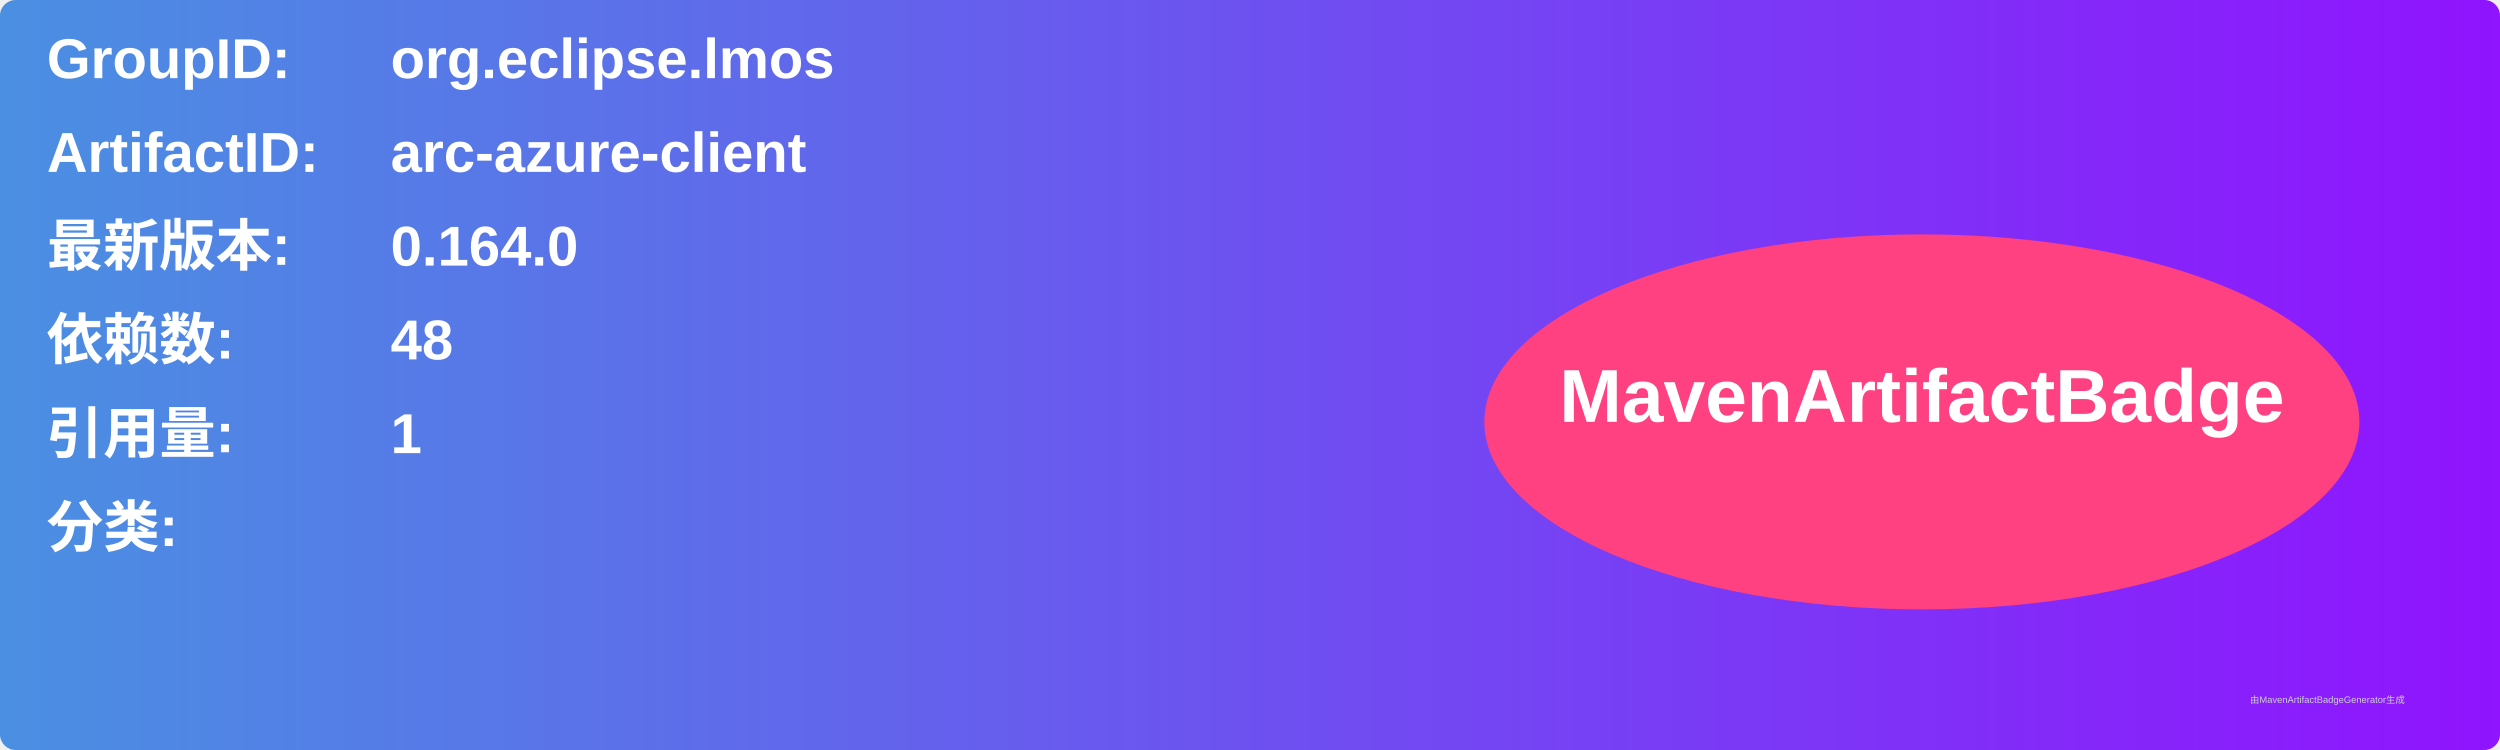
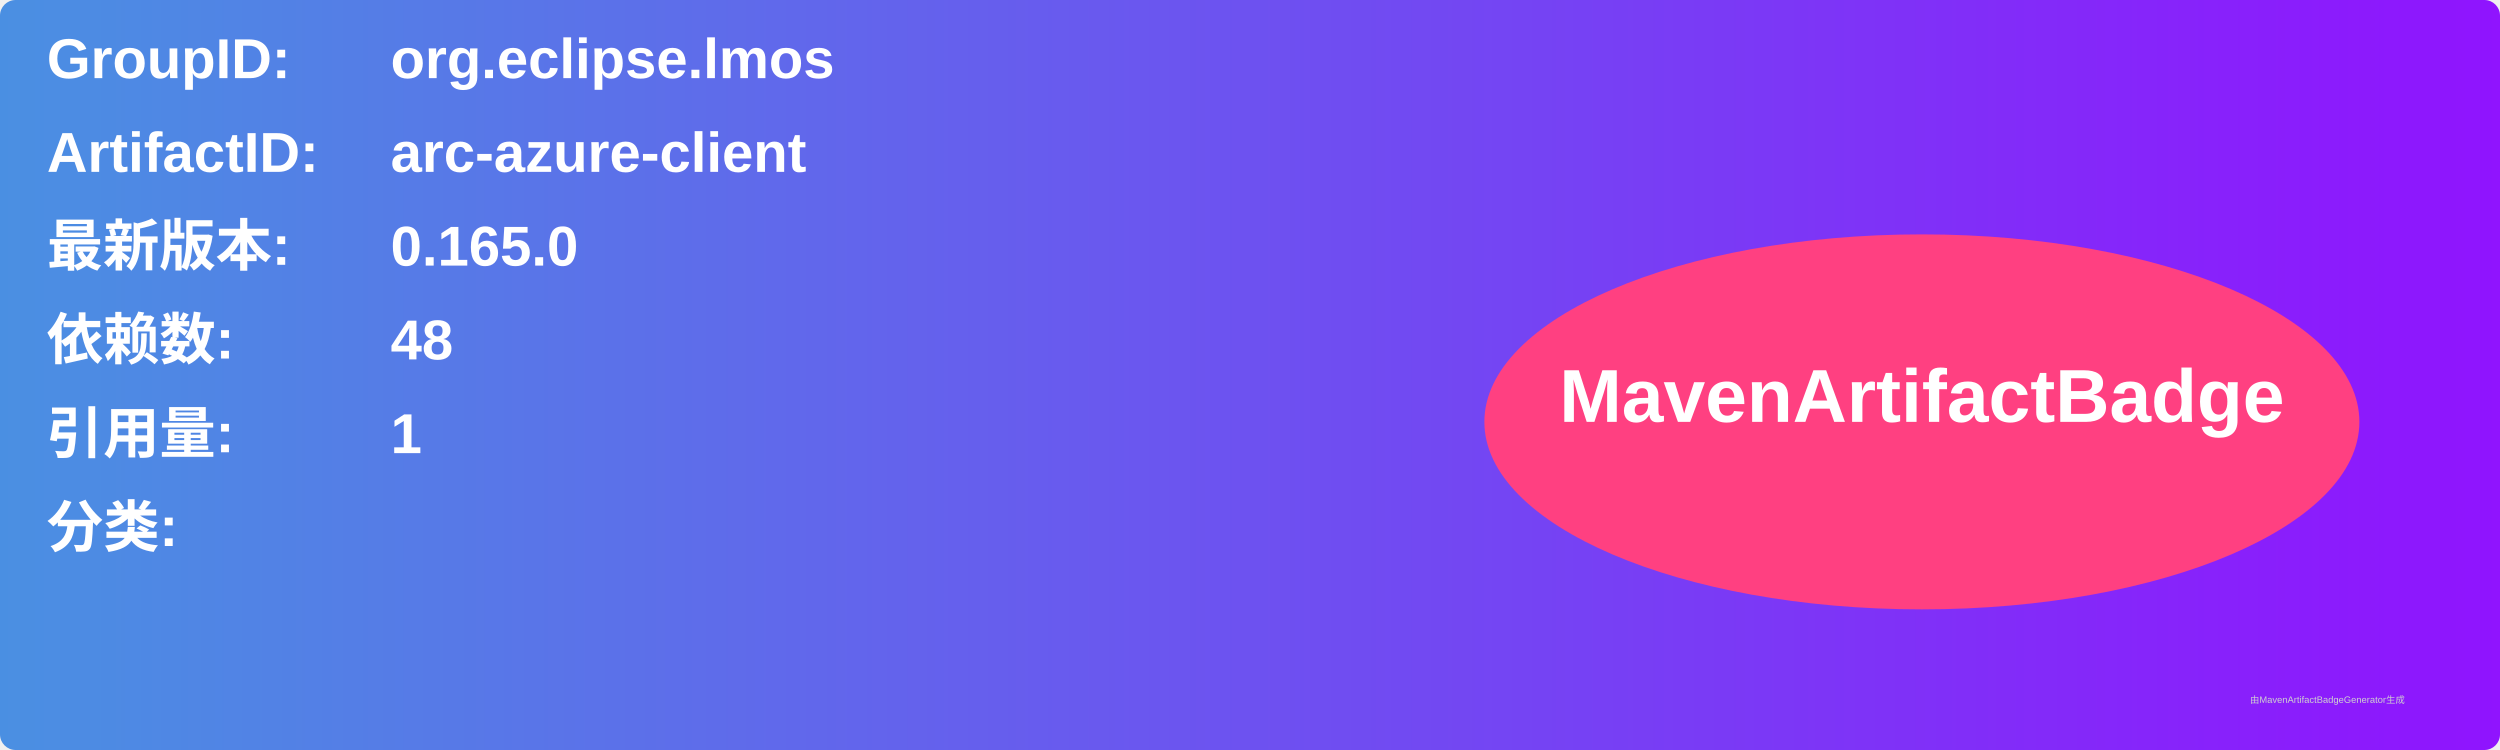
<svg xmlns="http://www.w3.org/2000/svg" width="800" height="240" viewBox="0 0 800 240">
  <linearGradient id="grad" x1="0%" y1="0%" x2="100%" y2="0%">
    <stop offset="0%" stop-color="#4a90e2" />
    <stop offset="100%" stop-color="#9013fe" />
  </linearGradient>
  <rect width="100%" height="100%" rx="5" ry="5" fill="url(#grad)" />
  <g transform="translate(15, 15)">
    <text x="0" y="10" font-family="Arial" font-size="18" fill="white" font-weight="bold" width="260">GroupID:</text>
    <text x="110" y="10" font-family="Arial" font-size="18" fill="white" font-weight="bold" width="460">org.eclipse.lmos</text>
    <text x="0" y="40" font-family="Arial" font-size="18" fill="white" font-weight="bold" width="260">ArtifactID:</text>
    <text x="110" y="40" font-family="Arial" font-size="18" fill="white" font-weight="bold" width="460">arc-azure-client</text>
    <text x="0" y="70" font-family="Arial" font-size="18" fill="white" font-weight="bold">最新版本:</text>
    <text x="110" y="70" font-family="Arial" font-size="18" fill="white" font-weight="bold">
-       <tspan font-weight="bold">0.164.0</tspan>
+       <tspan font-weight="bold">0.165.0</tspan>
    </text>
    <text x="0" y="100" font-family="Arial" font-size="18" fill="white" font-weight="bold">依赖数: </text>
    <text x="110" y="100" font-family="Arial" font-size="18" fill="white">
      <tspan font-weight="bold">48</tspan>
    </text>
    <text x="0" y="130" font-family="Arial" font-size="18" fill="white" font-weight="bold">引用量: </text>
    <text x="110" y="130" font-family="Arial" font-size="18" fill="white">
      <tspan font-weight="bold">1</tspan>
    </text>
    <text x="0" y="160" font-family="Arial" font-size="18" fill="white" font-weight="bold">分类:</text>
    <text x="10" y="190" font-family="Arial" font-size="10" fill="white">
      <tspan font-weight="bold" />
    </text>
    <ellipse cx="600" cy="120" rx="140" ry="60" fill="#ff4081" />
    <text x="600" y="120" text-anchor="middle" font-family="Arial" font-size="24" fill="white" font-weight="bold">MavenArtifactBadge</text>
  </g>
  <text x="720" y="225" font-family="Arial" font-size="3" fill="#d0d0d0">由MavenArtifactBadgeGenerator生成</text>
</svg>
